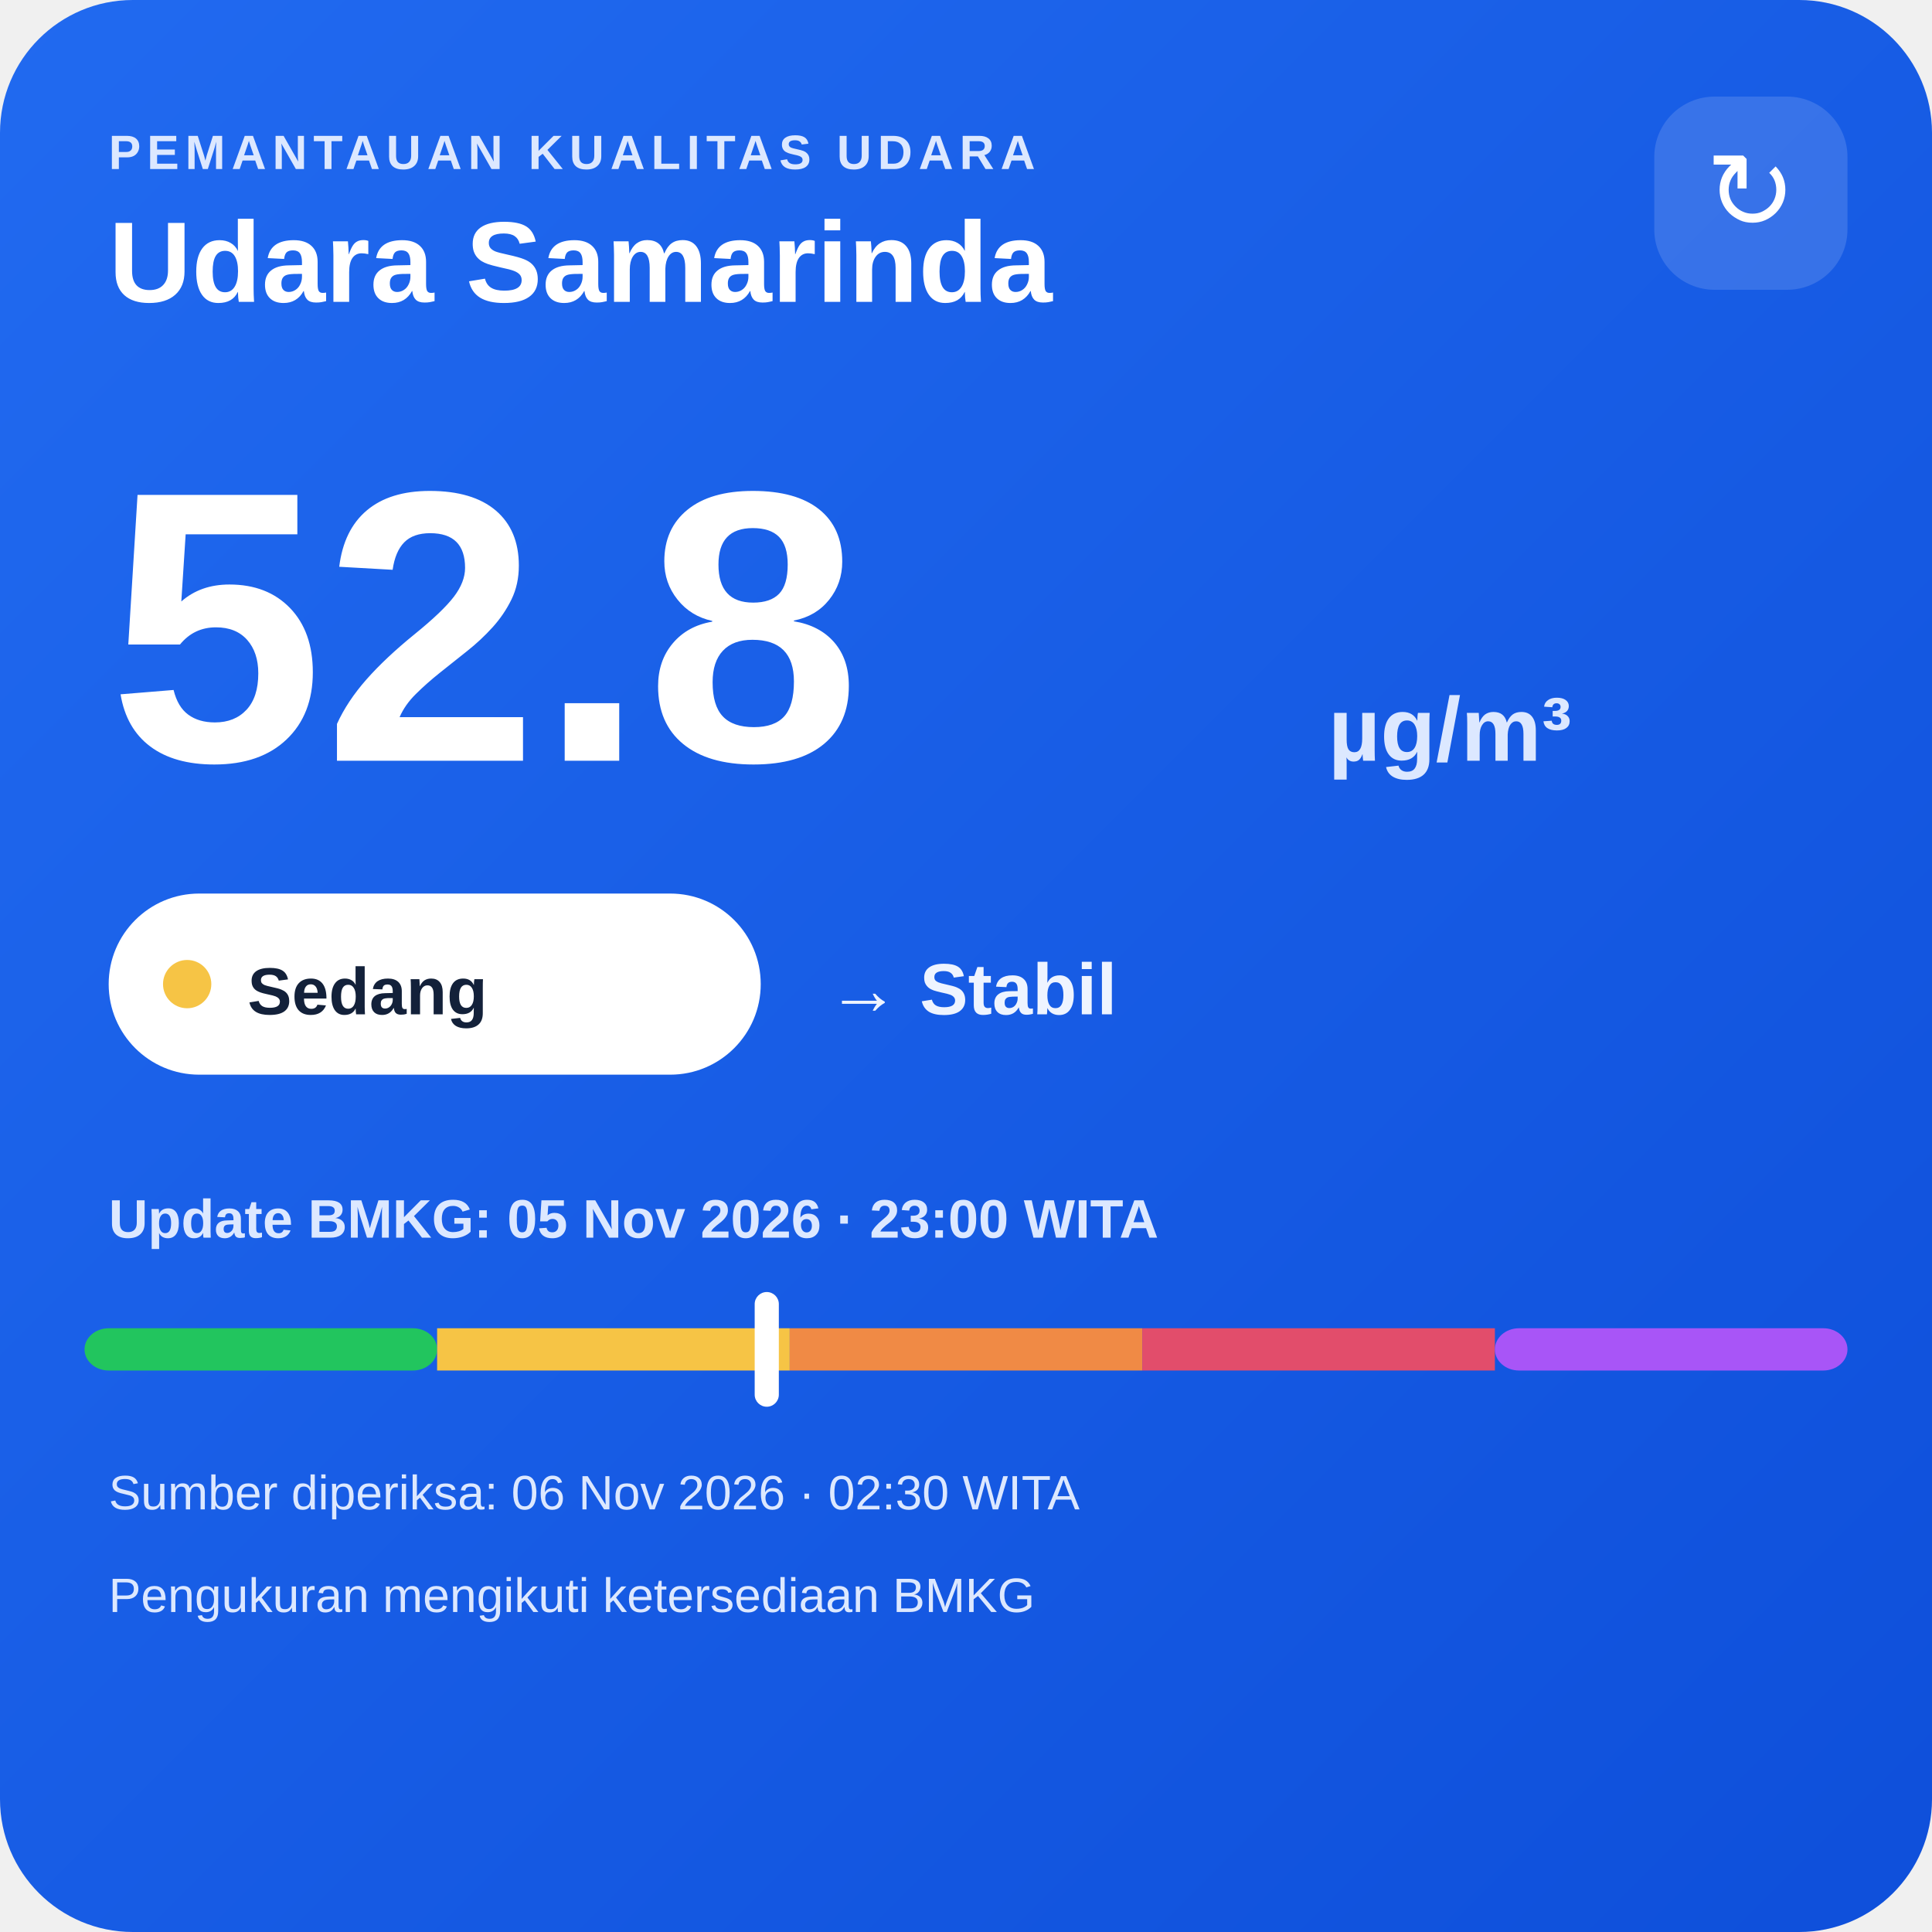
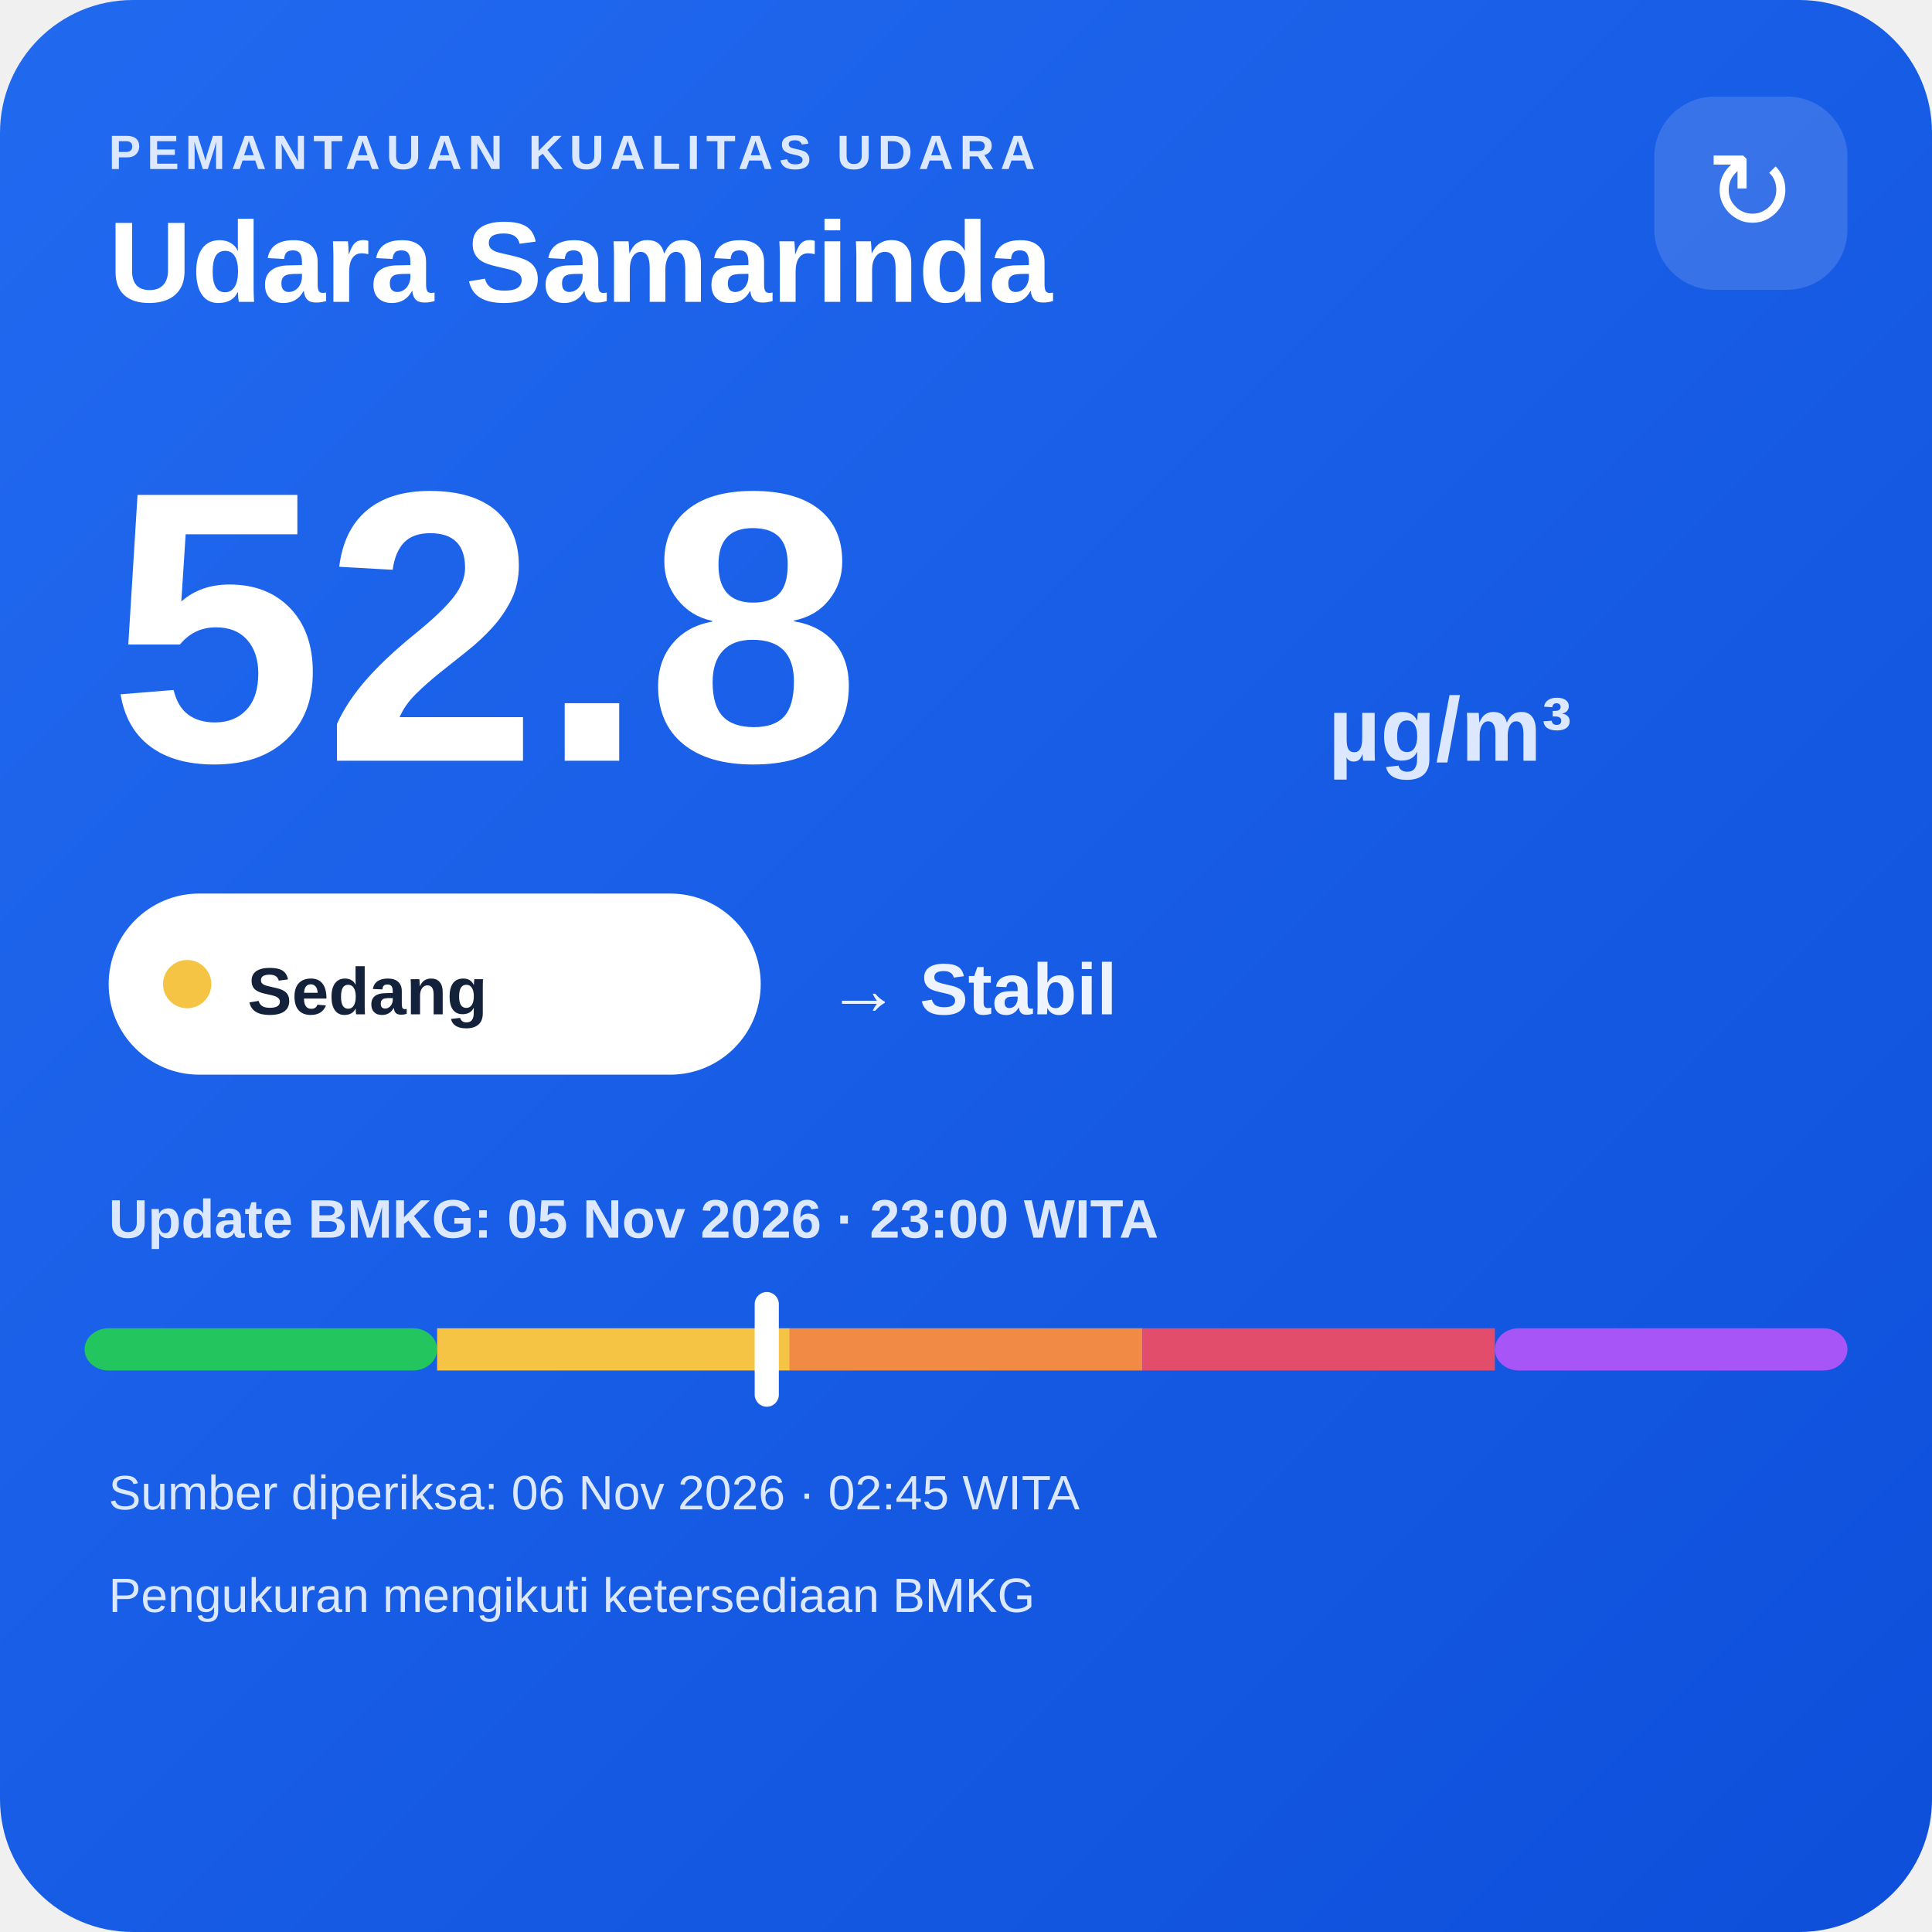
<svg xmlns="http://www.w3.org/2000/svg" width="320" height="320" viewBox="0 0 320 320">
  <defs>
    <linearGradient id="bg" x1="0" y1="0" x2="1" y2="1">
      <stop offset="0" stop-color="#216af0" />
      <stop offset="1" stop-color="#0e4fda" />
    </linearGradient>
  </defs>
  <rect width="320" height="320" rx="22" fill="url(#bg)" />
  <text x="18" y="28" fill="#dce8ff" font-family="Arial,sans-serif" font-size="8" font-weight="700" letter-spacing="1">PEMANTAUAN KUALITAS UDARA</text>
  <text x="18" y="50" fill="#ffffff" font-family="Arial,sans-serif" font-size="19" font-weight="700">Udara Samarinda</text>
  <rect x="274" y="16" width="32" height="32" rx="10" fill="#ffffff" fill-opacity=".14" />
  <text x="290" y="38" text-anchor="middle" fill="#ffffff" font-family="Arial,sans-serif" font-size="18">↻</text>
  <text x="18" y="126" fill="#ffffff" font-family="Arial,sans-serif" font-size="64" font-weight="800">52.8</text>
  <text x="220" y="126" fill="#dce8ff" font-family="Arial,sans-serif" font-size="15" font-weight="700">µg/m³</text>
  <rect x="18" y="148" width="108" height="30" rx="15" fill="#ffffff" />
  <circle cx="31" cy="163" r="4" fill="#f6c445" />
  <text x="41" y="168" fill="#13213a" font-family="Arial,sans-serif" font-size="11" font-weight="700">Sedang</text>
  <text x="137" y="168" fill="#eef4ff" font-family="Arial,sans-serif" font-size="12" font-weight="700">→ Stabil</text>
  <text x="18" y="205" fill="#dce8ff" font-family="Arial,sans-serif" font-size="9" font-weight="700">Update BMKG: 05 Nov 2026 · 23:00 WITA</text>
  <rect x="14" y="220" width="58.4" height="7" rx="4" fill="#22c55e" />
  <rect x="72.4" y="220" width="58.4" height="7" fill="#f6c445" />
  <rect x="130.8" y="220" width="58.4" height="7" fill="#f08a45" />
  <rect x="189.2" y="220" width="58.4" height="7" fill="#e24d6b" />
  <rect x="247.6" y="220" width="58.4" height="7" rx="4" fill="#a855f7" />
  <rect x="125.0" y="214" width="4" height="19" rx="2" fill="#ffffff" />
-   <text x="18" y="250" fill="#dce8ff" font-family="Arial,sans-serif" font-size="8">Sumber diperiksa: 06 Nov 2026 · 02:30 WITA</text>
+   <text x="18" y="250" fill="#dce8ff" font-family="Arial,sans-serif" font-size="8">Sumber diperiksa: 06 Nov 2026 · 02:45 WITA</text>
  <text x="18" y="267" fill="#dce8ff" font-family="Arial,sans-serif" font-size="8">Pengukuran mengikuti ketersediaan BMKG</text>
</svg>
